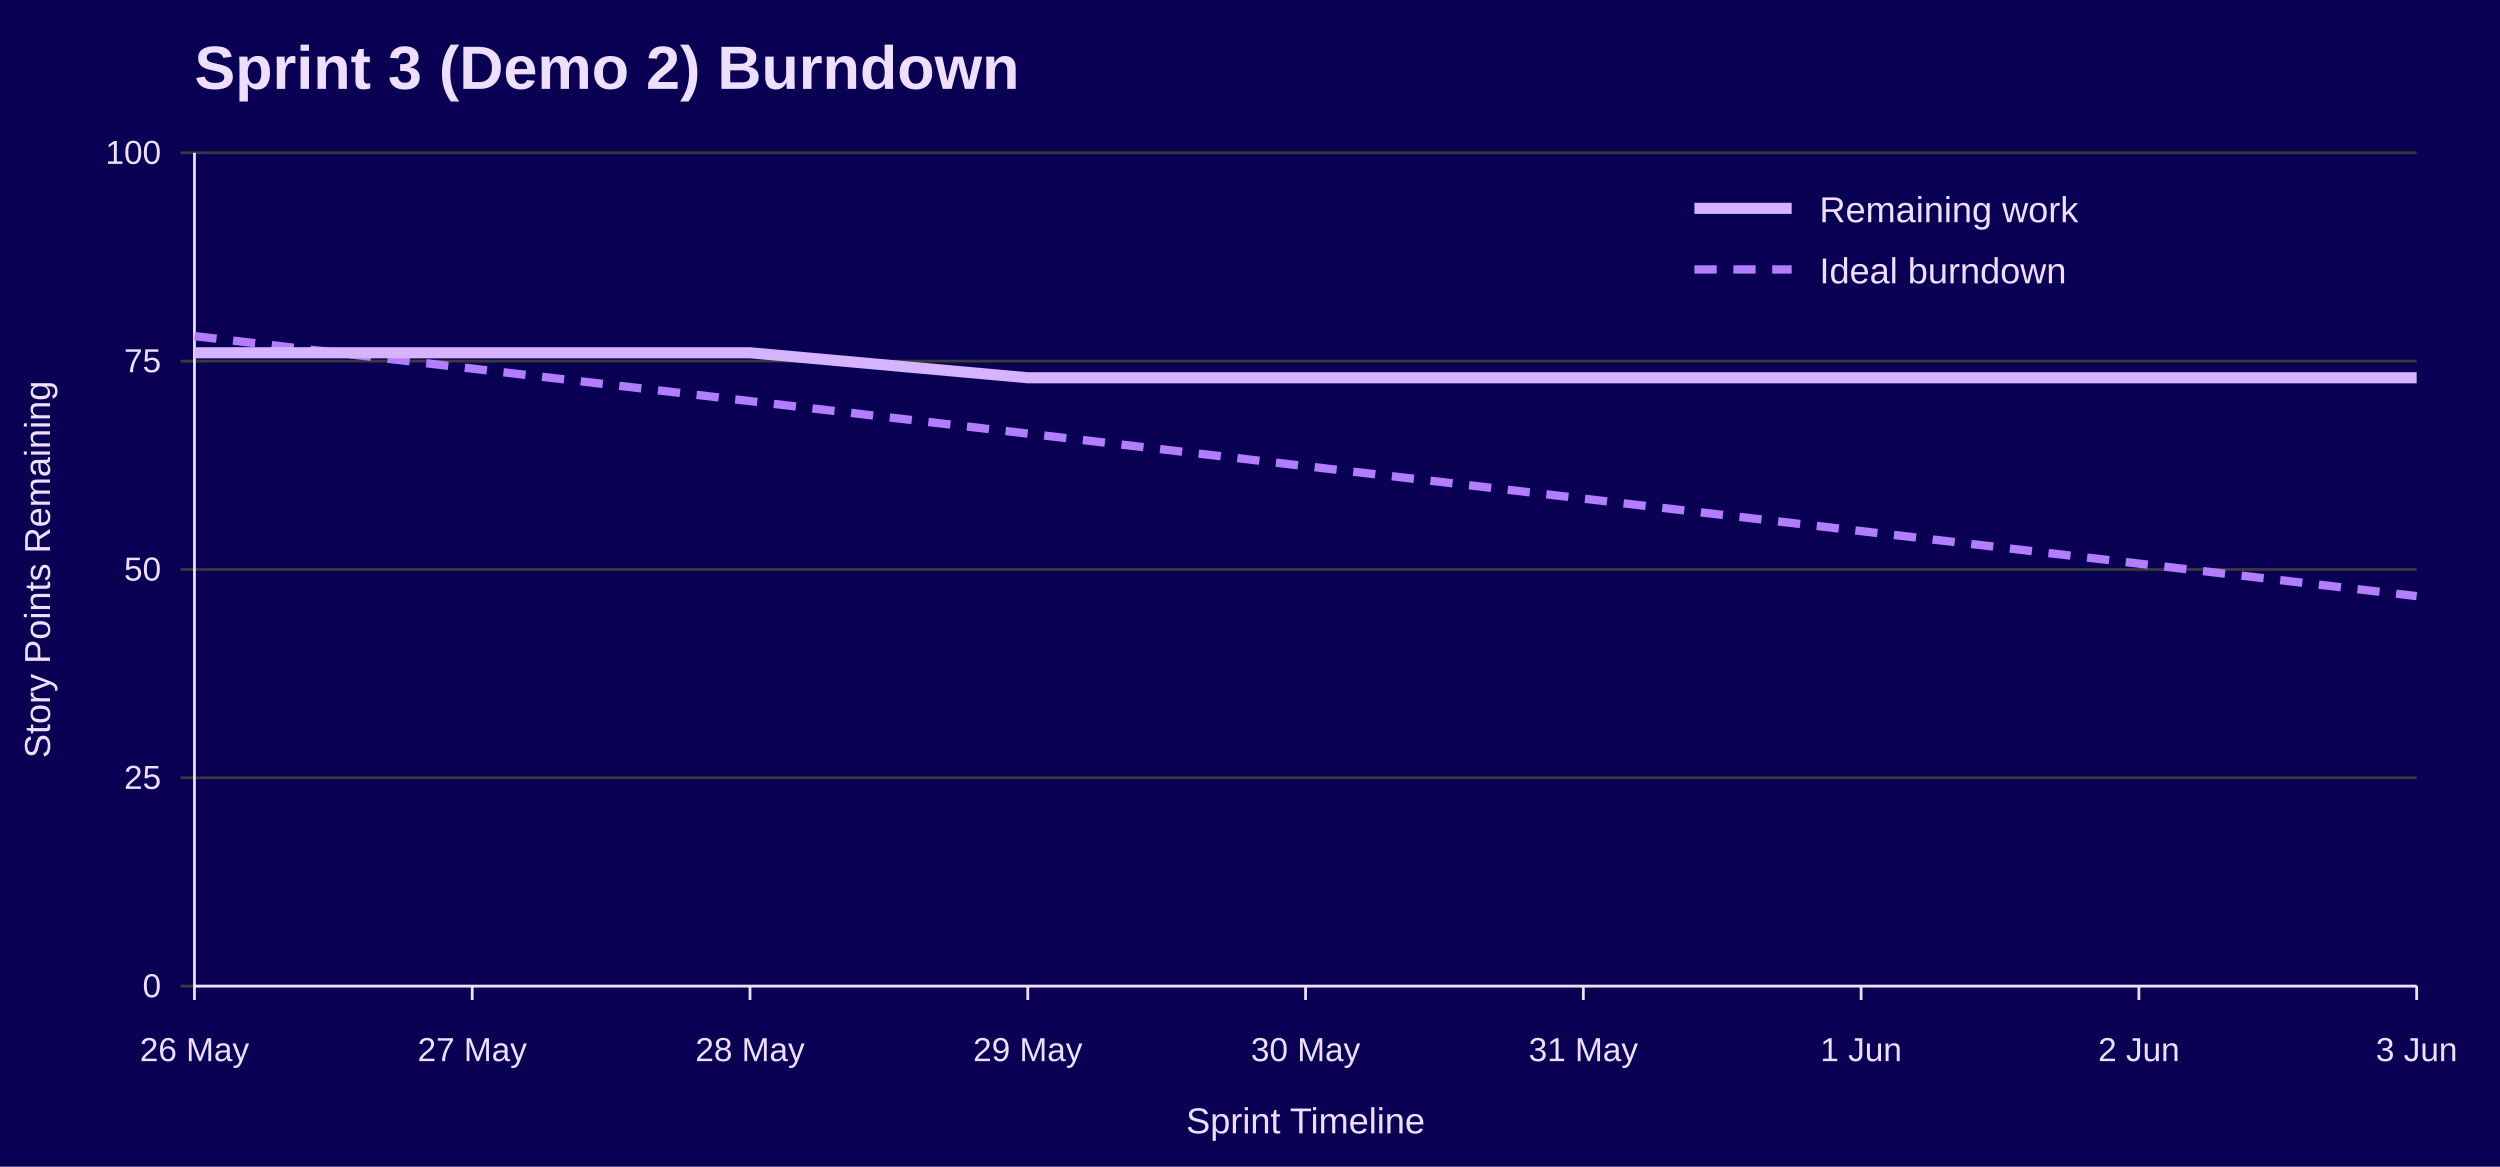
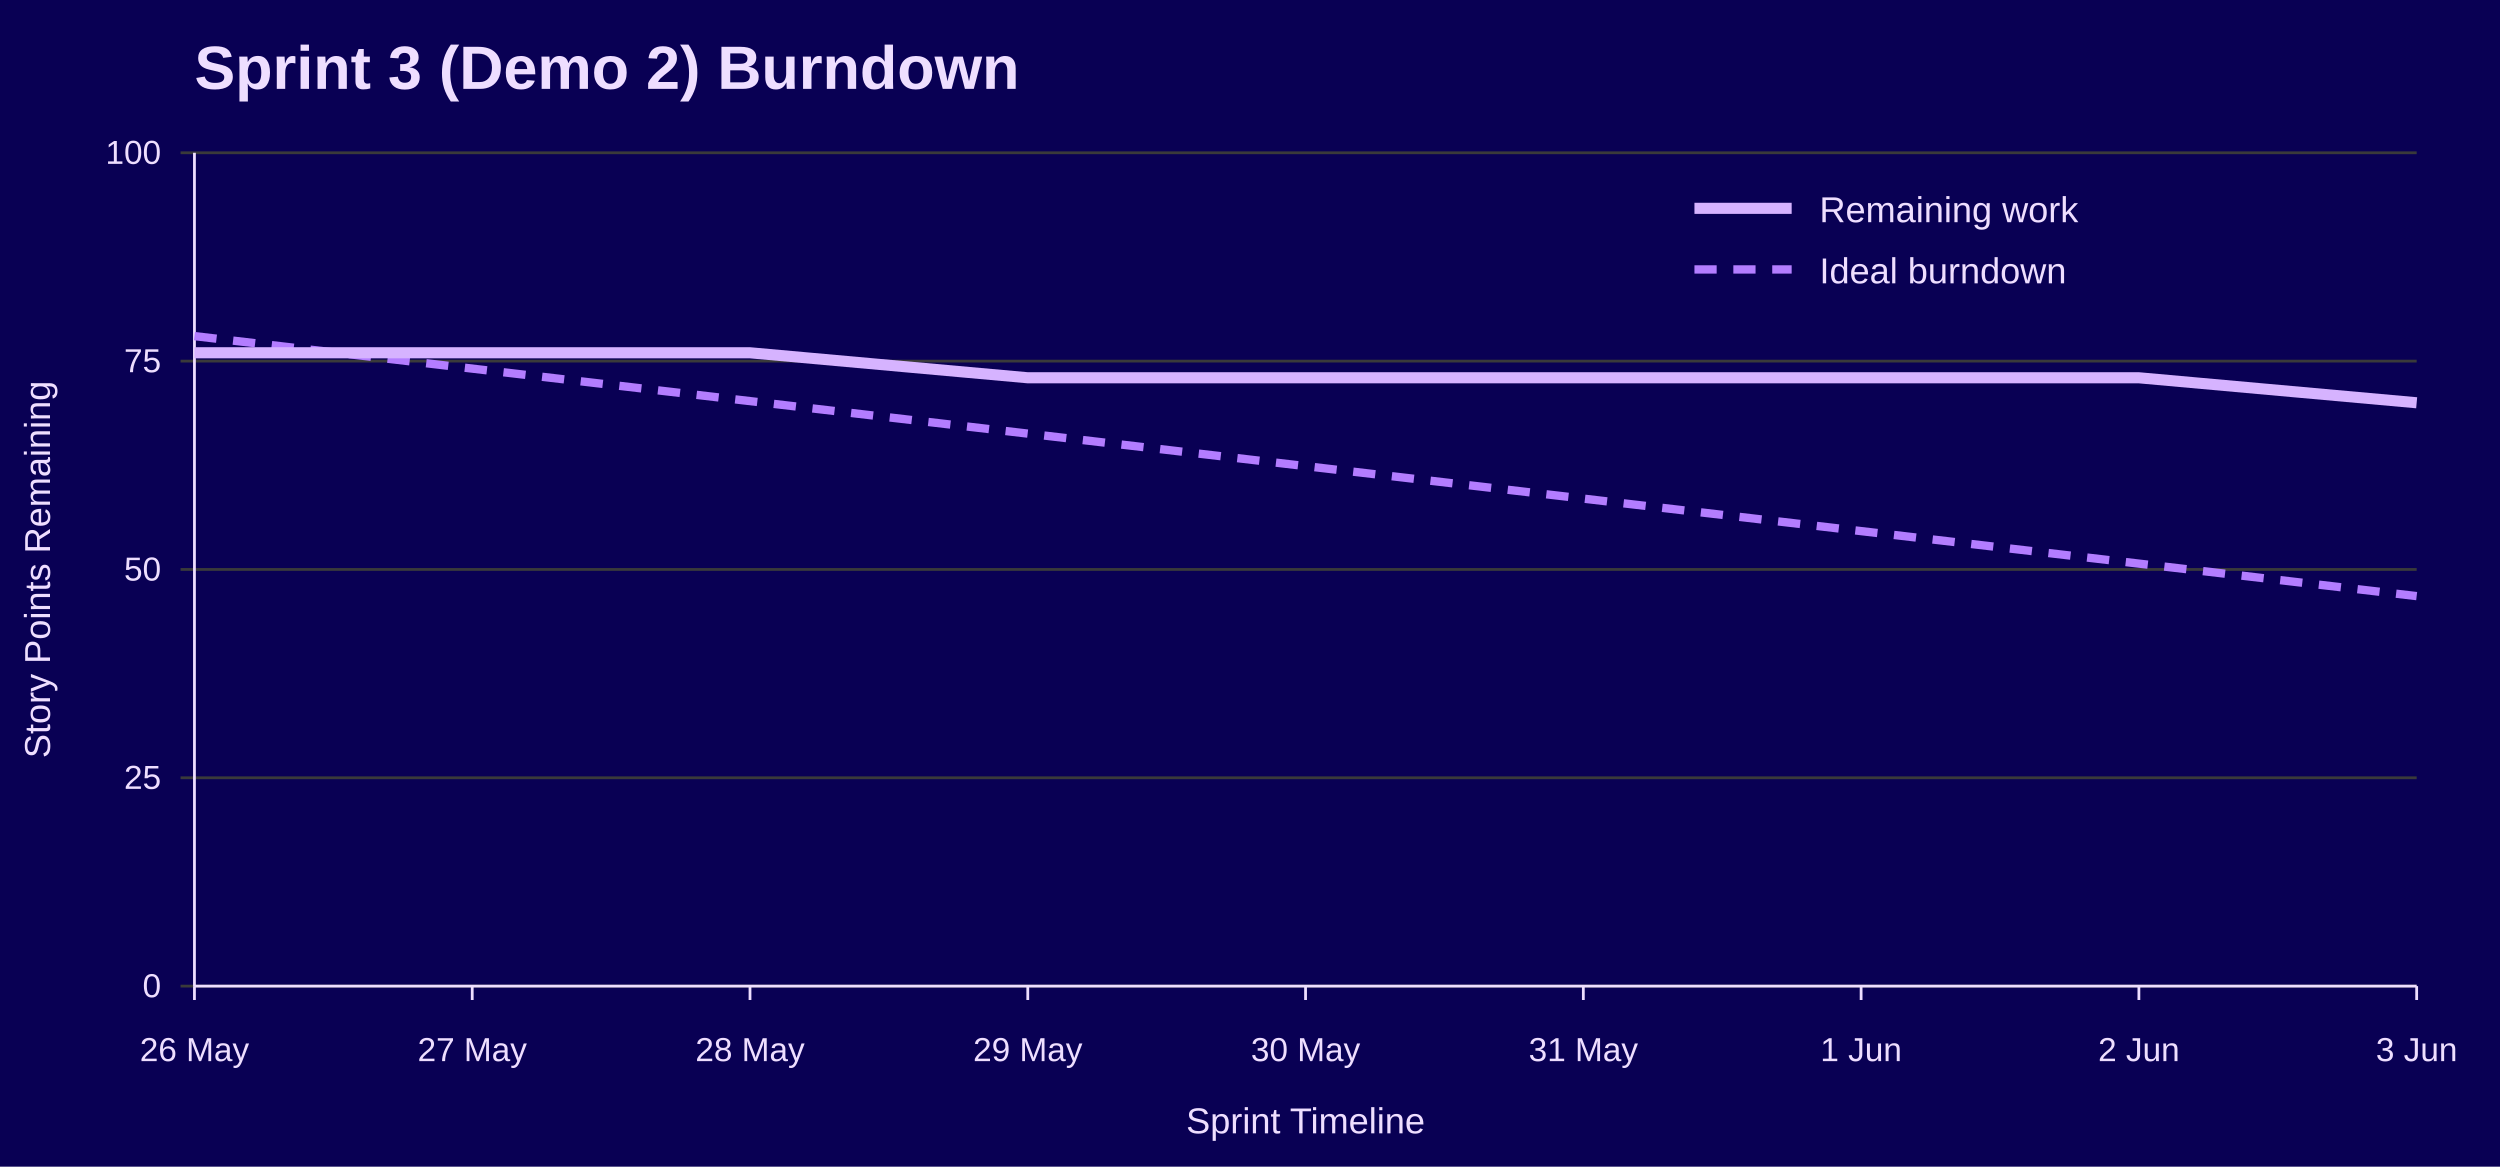
<svg xmlns="http://www.w3.org/2000/svg" width="900" height="420" viewBox="0 0 900 420" role="img" aria-labelledby="title desc">
  <rect width="100%" height="100%" fill="#090054" />
  <text x="70" y="32" font-family="Jost, Arial, Helvetica, sans-serif" font-size="22" font-weight="700" fill="#EEDEFF">Sprint 3 (Demo 2) Burndown</text>
  <line x1="65" y1="355.0" x2="870" y2="355.0" stroke="#3A3A3A" />
  <text x="58" y="359.0" font-family="Overpass, Arial, Helvetica, sans-serif" font-size="12" text-anchor="end" fill="#EEDEFF">0</text>
  <line x1="65" y1="280.0" x2="870" y2="280.0" stroke="#3A3A3A" />
  <text x="58" y="284.0" font-family="Overpass, Arial, Helvetica, sans-serif" font-size="12" text-anchor="end" fill="#EEDEFF">25</text>
  <line x1="65" y1="205.0" x2="870" y2="205.0" stroke="#3A3A3A" />
  <text x="58" y="209.0" font-family="Overpass, Arial, Helvetica, sans-serif" font-size="12" text-anchor="end" fill="#EEDEFF">50</text>
  <line x1="65" y1="130.0" x2="870" y2="130.0" stroke="#3A3A3A" />
  <text x="58" y="134.0" font-family="Overpass, Arial, Helvetica, sans-serif" font-size="12" text-anchor="end" fill="#EEDEFF">75</text>
  <line x1="65" y1="55.0" x2="870" y2="55.0" stroke="#3A3A3A" />
  <text x="58" y="59.0" font-family="Overpass, Arial, Helvetica, sans-serif" font-size="12" text-anchor="end" fill="#EEDEFF">100</text>
  <line x1="70.0" y1="355" x2="70.0" y2="360" stroke="#EEDEFF" />
  <text x="70.0" y="382" font-family="Overpass, Arial, Helvetica, sans-serif" font-size="12" text-anchor="middle" fill="#EEDEFF">26 May</text>
  <line x1="170.0" y1="355" x2="170.0" y2="360" stroke="#EEDEFF" />
  <text x="170.0" y="382" font-family="Overpass, Arial, Helvetica, sans-serif" font-size="12" text-anchor="middle" fill="#EEDEFF">27 May</text>
  <line x1="270.0" y1="355" x2="270.0" y2="360" stroke="#EEDEFF" />
  <text x="270.0" y="382" font-family="Overpass, Arial, Helvetica, sans-serif" font-size="12" text-anchor="middle" fill="#EEDEFF">28 May</text>
  <line x1="370.0" y1="355" x2="370.0" y2="360" stroke="#EEDEFF" />
  <text x="370.0" y="382" font-family="Overpass, Arial, Helvetica, sans-serif" font-size="12" text-anchor="middle" fill="#EEDEFF">29 May</text>
  <line x1="470.0" y1="355" x2="470.0" y2="360" stroke="#EEDEFF" />
  <text x="470.0" y="382" font-family="Overpass, Arial, Helvetica, sans-serif" font-size="12" text-anchor="middle" fill="#EEDEFF">30 May</text>
  <line x1="570.0" y1="355" x2="570.0" y2="360" stroke="#EEDEFF" />
  <text x="570.0" y="382" font-family="Overpass, Arial, Helvetica, sans-serif" font-size="12" text-anchor="middle" fill="#EEDEFF">31 May</text>
  <line x1="670.0" y1="355" x2="670.0" y2="360" stroke="#EEDEFF" />
  <text x="670.0" y="382" font-family="Overpass, Arial, Helvetica, sans-serif" font-size="12" text-anchor="middle" fill="#EEDEFF">1 Jun</text>
  <line x1="770.0" y1="355" x2="770.0" y2="360" stroke="#EEDEFF" />
  <text x="770.0" y="382" font-family="Overpass, Arial, Helvetica, sans-serif" font-size="12" text-anchor="middle" fill="#EEDEFF">2 Jun</text>
  <line x1="870.0" y1="355" x2="870.0" y2="360" stroke="#EEDEFF" />
  <text x="870.0" y="382" font-family="Overpass, Arial, Helvetica, sans-serif" font-size="12" text-anchor="middle" fill="#EEDEFF">3 Jun</text>
  <line x1="70" y1="55" x2="70" y2="355" stroke="#EEDEFF" />
  <line x1="70" y1="355" x2="870" y2="355" stroke="#EEDEFF" />
  <text x="18" y="205.0" font-family="Overpass, Arial, Helvetica, sans-serif" font-size="13" text-anchor="middle" transform="rotate(-90 18 205.0)" fill="#EEDEFF">Story Points Remaining</text>
  <text x="470.0" y="408" font-family="Overpass, Arial, Helvetica, sans-serif" font-size="13" text-anchor="middle" fill="#EEDEFF">Sprint Timeline</text>
  <polyline points="70.0,121.0 170.0,132.7 270.0,144.4 370.0,156.1 470.0,167.8 570.0,179.5 670.0,191.2 770.0,202.9 870.0,214.6" fill="none" stroke="#B37DFF" stroke-width="3" stroke-dasharray="8 6" />
-   <polyline points="70.0,127.0 170.0,127.0 270.0,127.0 370.0,136.0 470.0,136.0 570.0,136.0 670.0,136.0 770.0,136.0 870.0,136.0" fill="none" stroke="#D6B3FF" stroke-width="4" />
+   <polyline points="70.0,127.0 170.0,127.0 270.0,127.0 370.0,136.0 470.0,136.0 570.0,136.0 670.0,136.0 770.0,136.0 870.0,145.0" fill="none" stroke="#D6B3FF" stroke-width="4" />
  <line x1="610" y1="75" x2="645" y2="75" stroke="#D6B3FF" stroke-width="4" />
  <text x="655" y="80" font-family="Overpass, Arial, Helvetica, sans-serif" font-size="13" fill="#EEDEFF">Remaining work</text>
  <line x1="610" y1="97" x2="645" y2="97" stroke="#B37DFF" stroke-width="3" stroke-dasharray="8 6" />
  <text x="655" y="102" font-family="Overpass, Arial, Helvetica, sans-serif" font-size="13" fill="#EEDEFF">Ideal burndown</text>
</svg>
